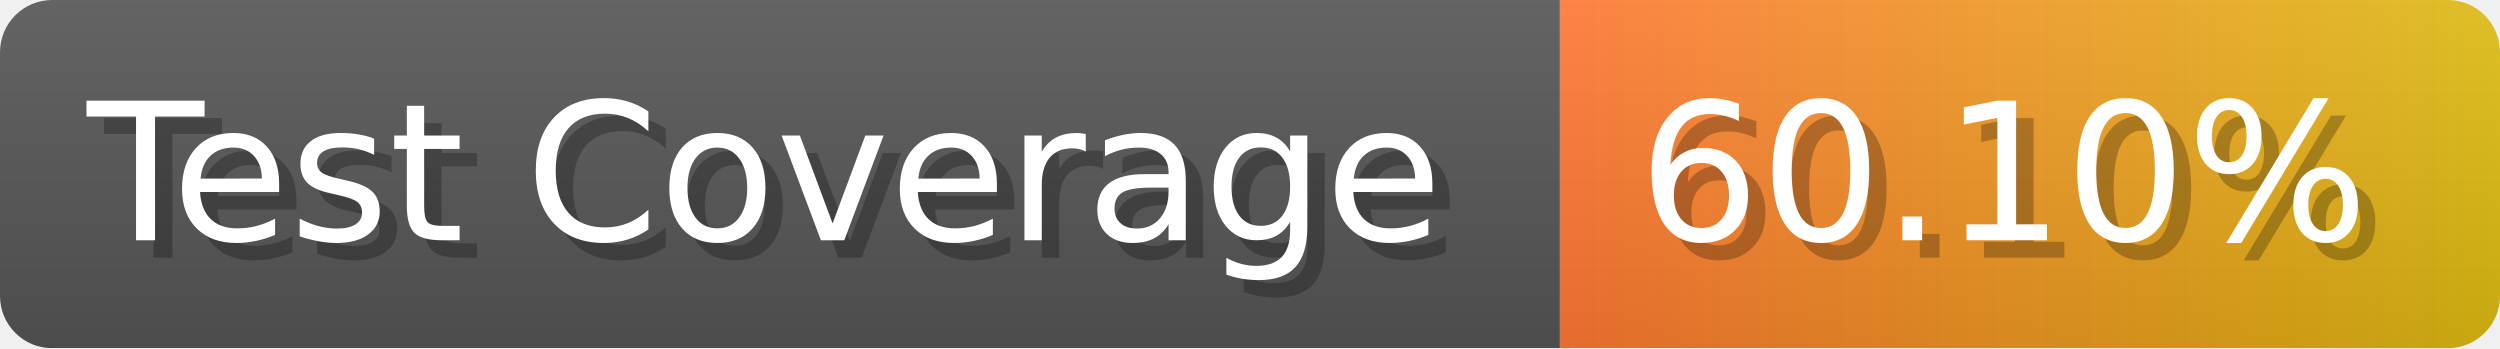
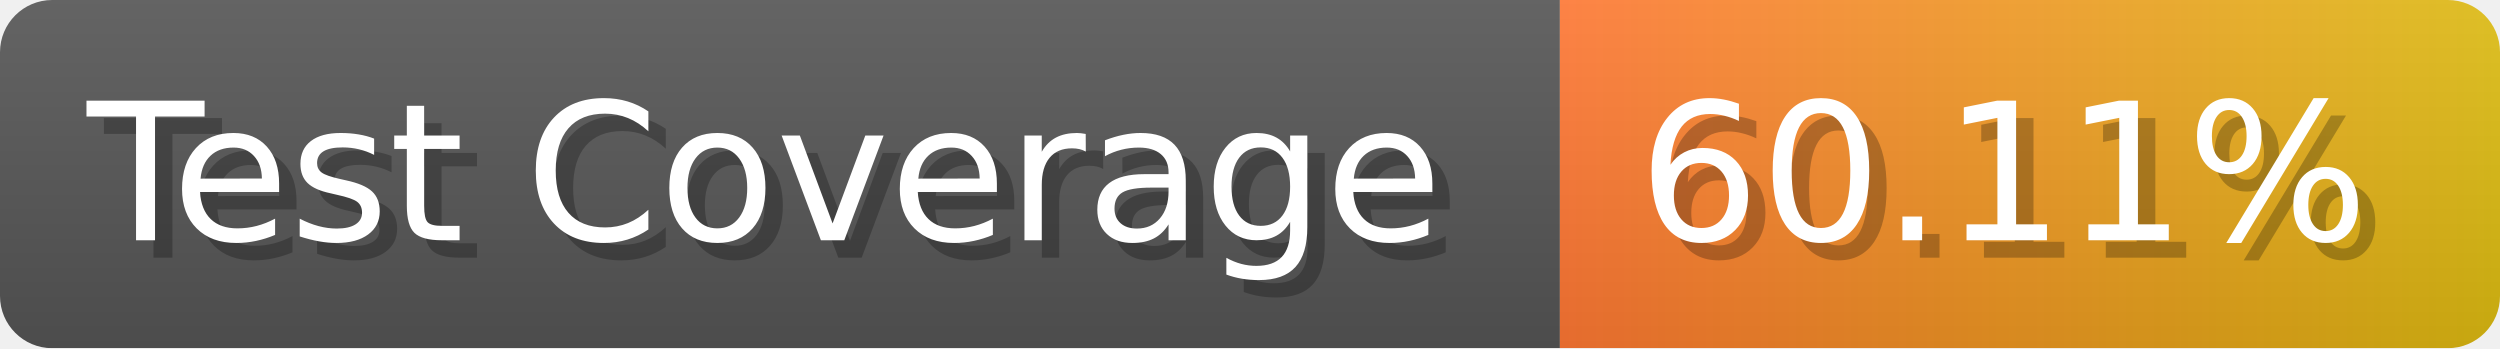
- <svg xmlns="http://www.w3.org/2000/svg" width="143.6" height="20" viewBox="0 0 1436 200" role="img" aria-label="Test Coverage: 60.10%">
+ <svg xmlns="http://www.w3.org/2000/svg" width="143.6" height="20" viewBox="0 0 1436 200" role="img" aria-label="Test Coverage: 60.11%">
  <linearGradient id="a" x2="0" y2="100%">
    <stop offset="0" stop-opacity=".1" stop-color="#EEE" />
    <stop offset="1" stop-opacity=".1" />
  </linearGradient>
  <mask id="m">
    <rect width="1436" height="200" rx="30" fill="#FFF" />
  </mask>
  <g mask="url(#m)">
    <rect width="896" height="200" fill="#555" />
    <rect width="540" height="200" fill="url(#x)" x="896" />
    <rect width="1436" height="200" fill="url(#a)" />
  </g>
  <g aria-hidden="true" fill="#fff" text-anchor="start" font-family="Verdana,DejaVu Sans,sans-serif" font-size="110">
    <text x="60" y="148" textLength="796" fill="#000" opacity="0.25">Test Coverage</text>
    <text x="50" y="138" textLength="796">Test Coverage</text>
-     <text x="951" y="148" textLength="440" fill="#000" opacity="0.25">60.10%</text>
-     <text x="941" y="138" textLength="440">60.10%</text>
+     <text x="951" y="148" textLength="440" fill="#000" opacity="0.25">60.11%</text>
+     <text x="941" y="138" textLength="440">60.11%</text>
  </g>
  <linearGradient id="x" x1="0%" y1="0%" x2="100%" y2="0%">
    <stop offset="0%" style="stop-color:#F73" />
    <stop offset="100%" style="stop-color:#DB1" />
  </linearGradient>
</svg>
